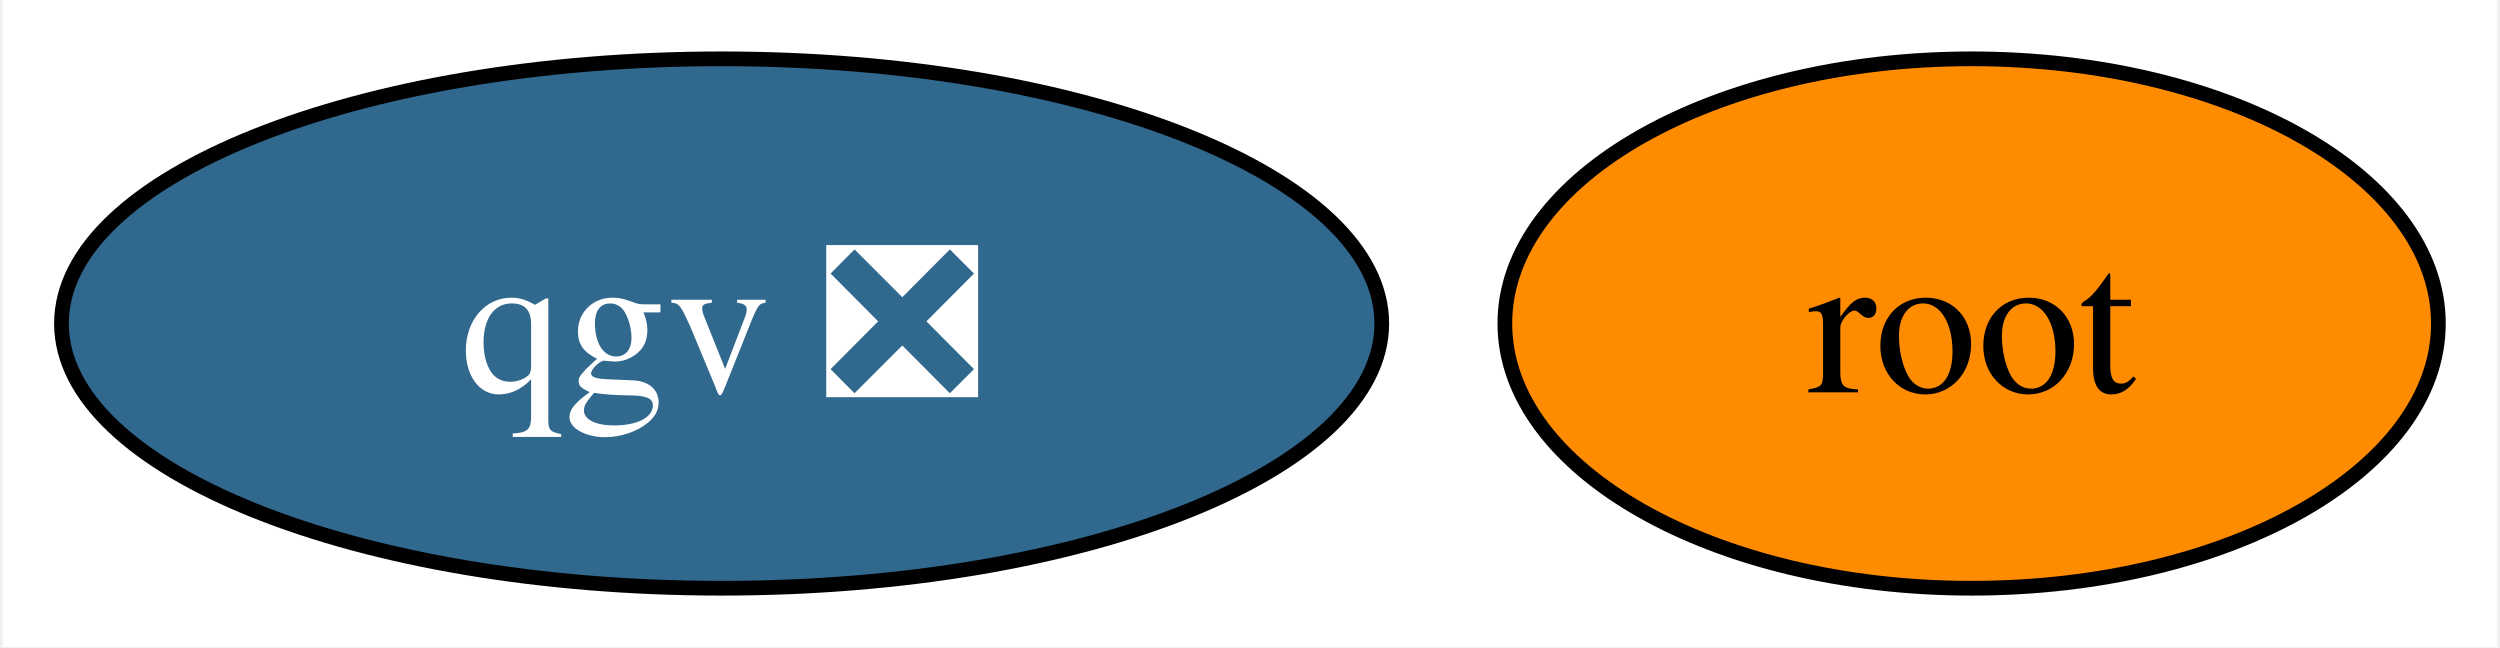
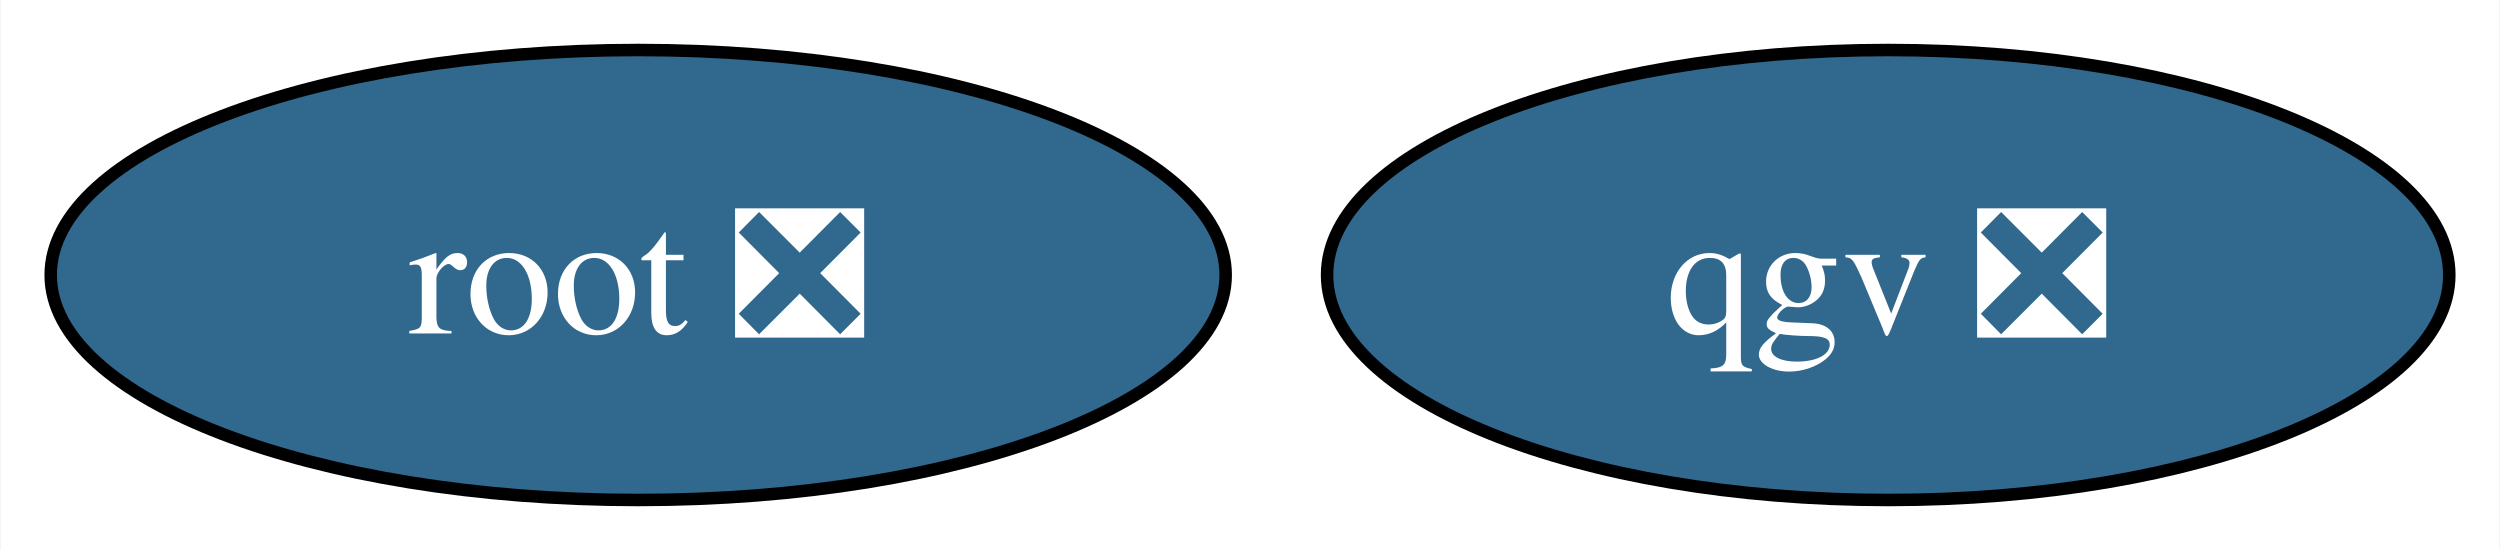
- <svg xmlns="http://www.w3.org/2000/svg" xmlns:xlink="http://www.w3.org/1999/xlink" width="170pt" height="44pt" viewBox="0.00 0.00 169.64 44.00">
+ <svg xmlns="http://www.w3.org/2000/svg" xmlns:xlink="http://www.w3.org/1999/xlink" width="200pt" height="44pt" viewBox="0.00 0.00 199.89 44.00">
  <g id="graph0" class="graph" transform="scale(1 1) rotate(0) translate(4 40)">
-     <polygon fill="white" stroke="none" points="-4,4 -4,-40 165.64,-40 165.64,4 -4,4" />
+     <polygon fill="white" stroke="none" points="-4,4 -4,-40 195.89,-40 195.89,4 -4,4" />
    <g id="node1" class="node">
      <g id="a_node1">
-         <a xlink:href="https://github.com/conda-forge/root-feedstock" xlink:title="root">
-           <ellipse fill="#ff8c00" stroke="black" cx="129.89" cy="-18" rx="31.74" ry="18" />
-           <text text-anchor="middle" x="129.89" y="-13.32" font-family="Times,serif" font-size="14.00">root</text>
+         <a xlink:href="https://github.com/conda-forge/root-feedstock/pull/225" xlink:title="root ❎">
+           <ellipse fill="#31688e" stroke="black" cx="47" cy="-18" rx="47" ry="18" />
+           <text text-anchor="middle" x="47" y="-13.32" font-family="Times,serif" font-size="14.00" fill="white">root ❎</text>
        </a>
      </g>
    </g>
    <g id="node2" class="node">
      <g id="a_node2">
        <a xlink:href="https://github.com/conda-forge/qgv-feedstock/pull/2" xlink:title="qgv ❎">
-           <ellipse fill="#31688e" stroke="black" cx="44.89" cy="-18" rx="44.89" ry="18" />
-           <text text-anchor="middle" x="44.89" y="-13.32" font-family="Times,serif" font-size="14.00" fill="white">qgv ❎</text>
+           <ellipse fill="#31688e" stroke="black" cx="147" cy="-18" rx="44.89" ry="18" />
+           <text text-anchor="middle" x="147" y="-13.32" font-family="Times,serif" font-size="14.00" fill="white">qgv ❎</text>
        </a>
      </g>
    </g>
  </g>
</svg>
